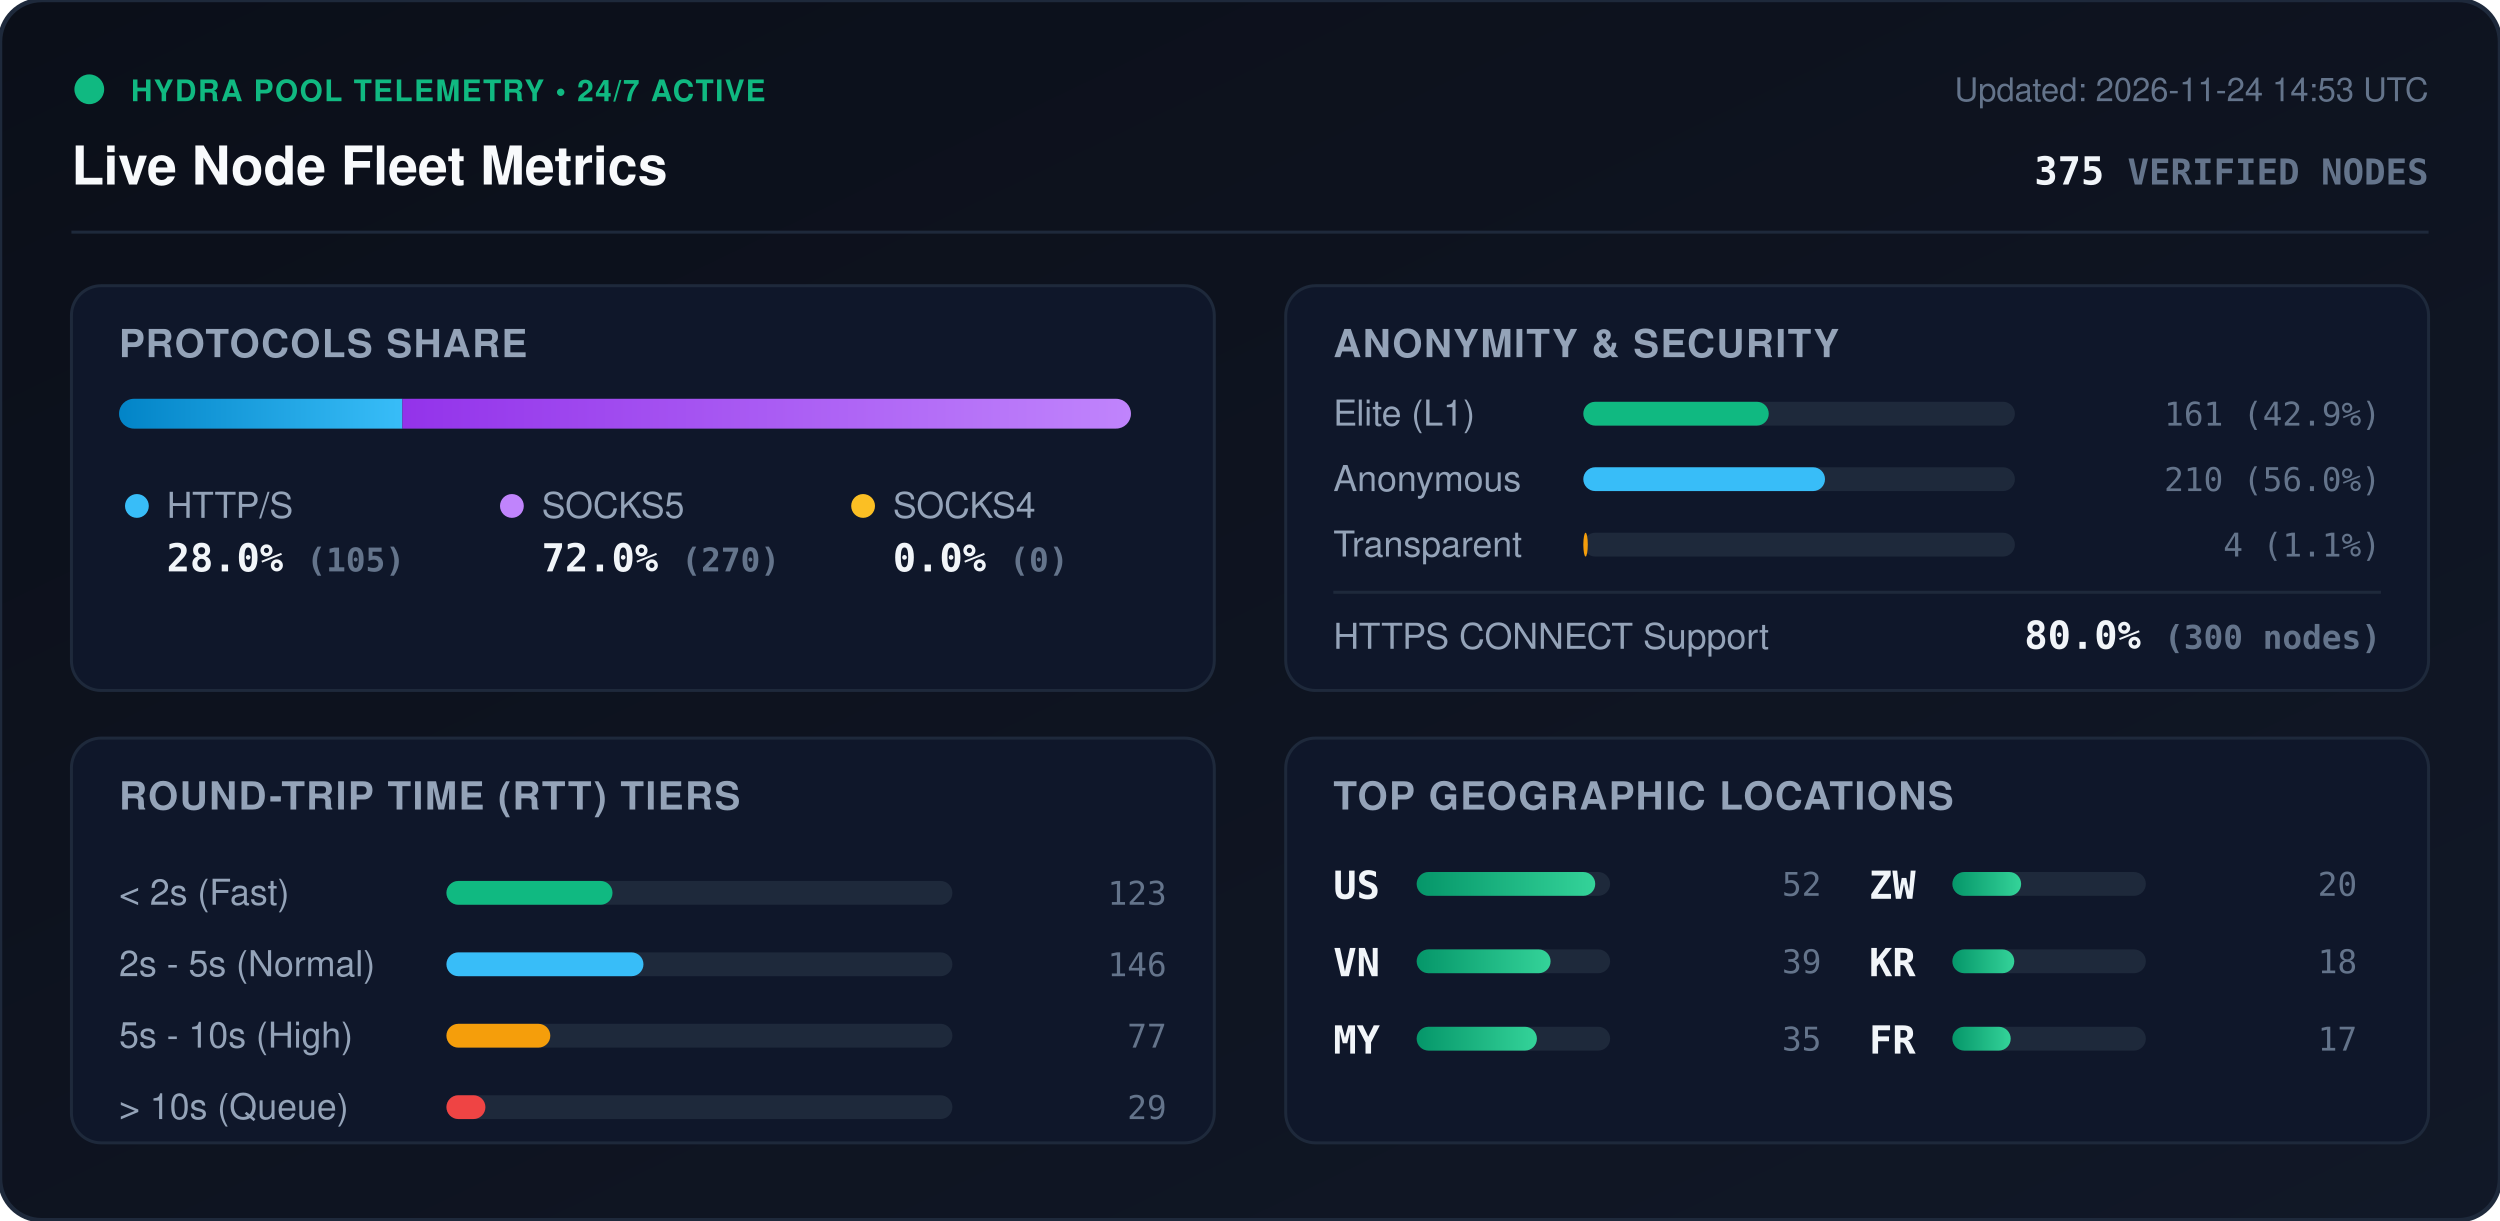
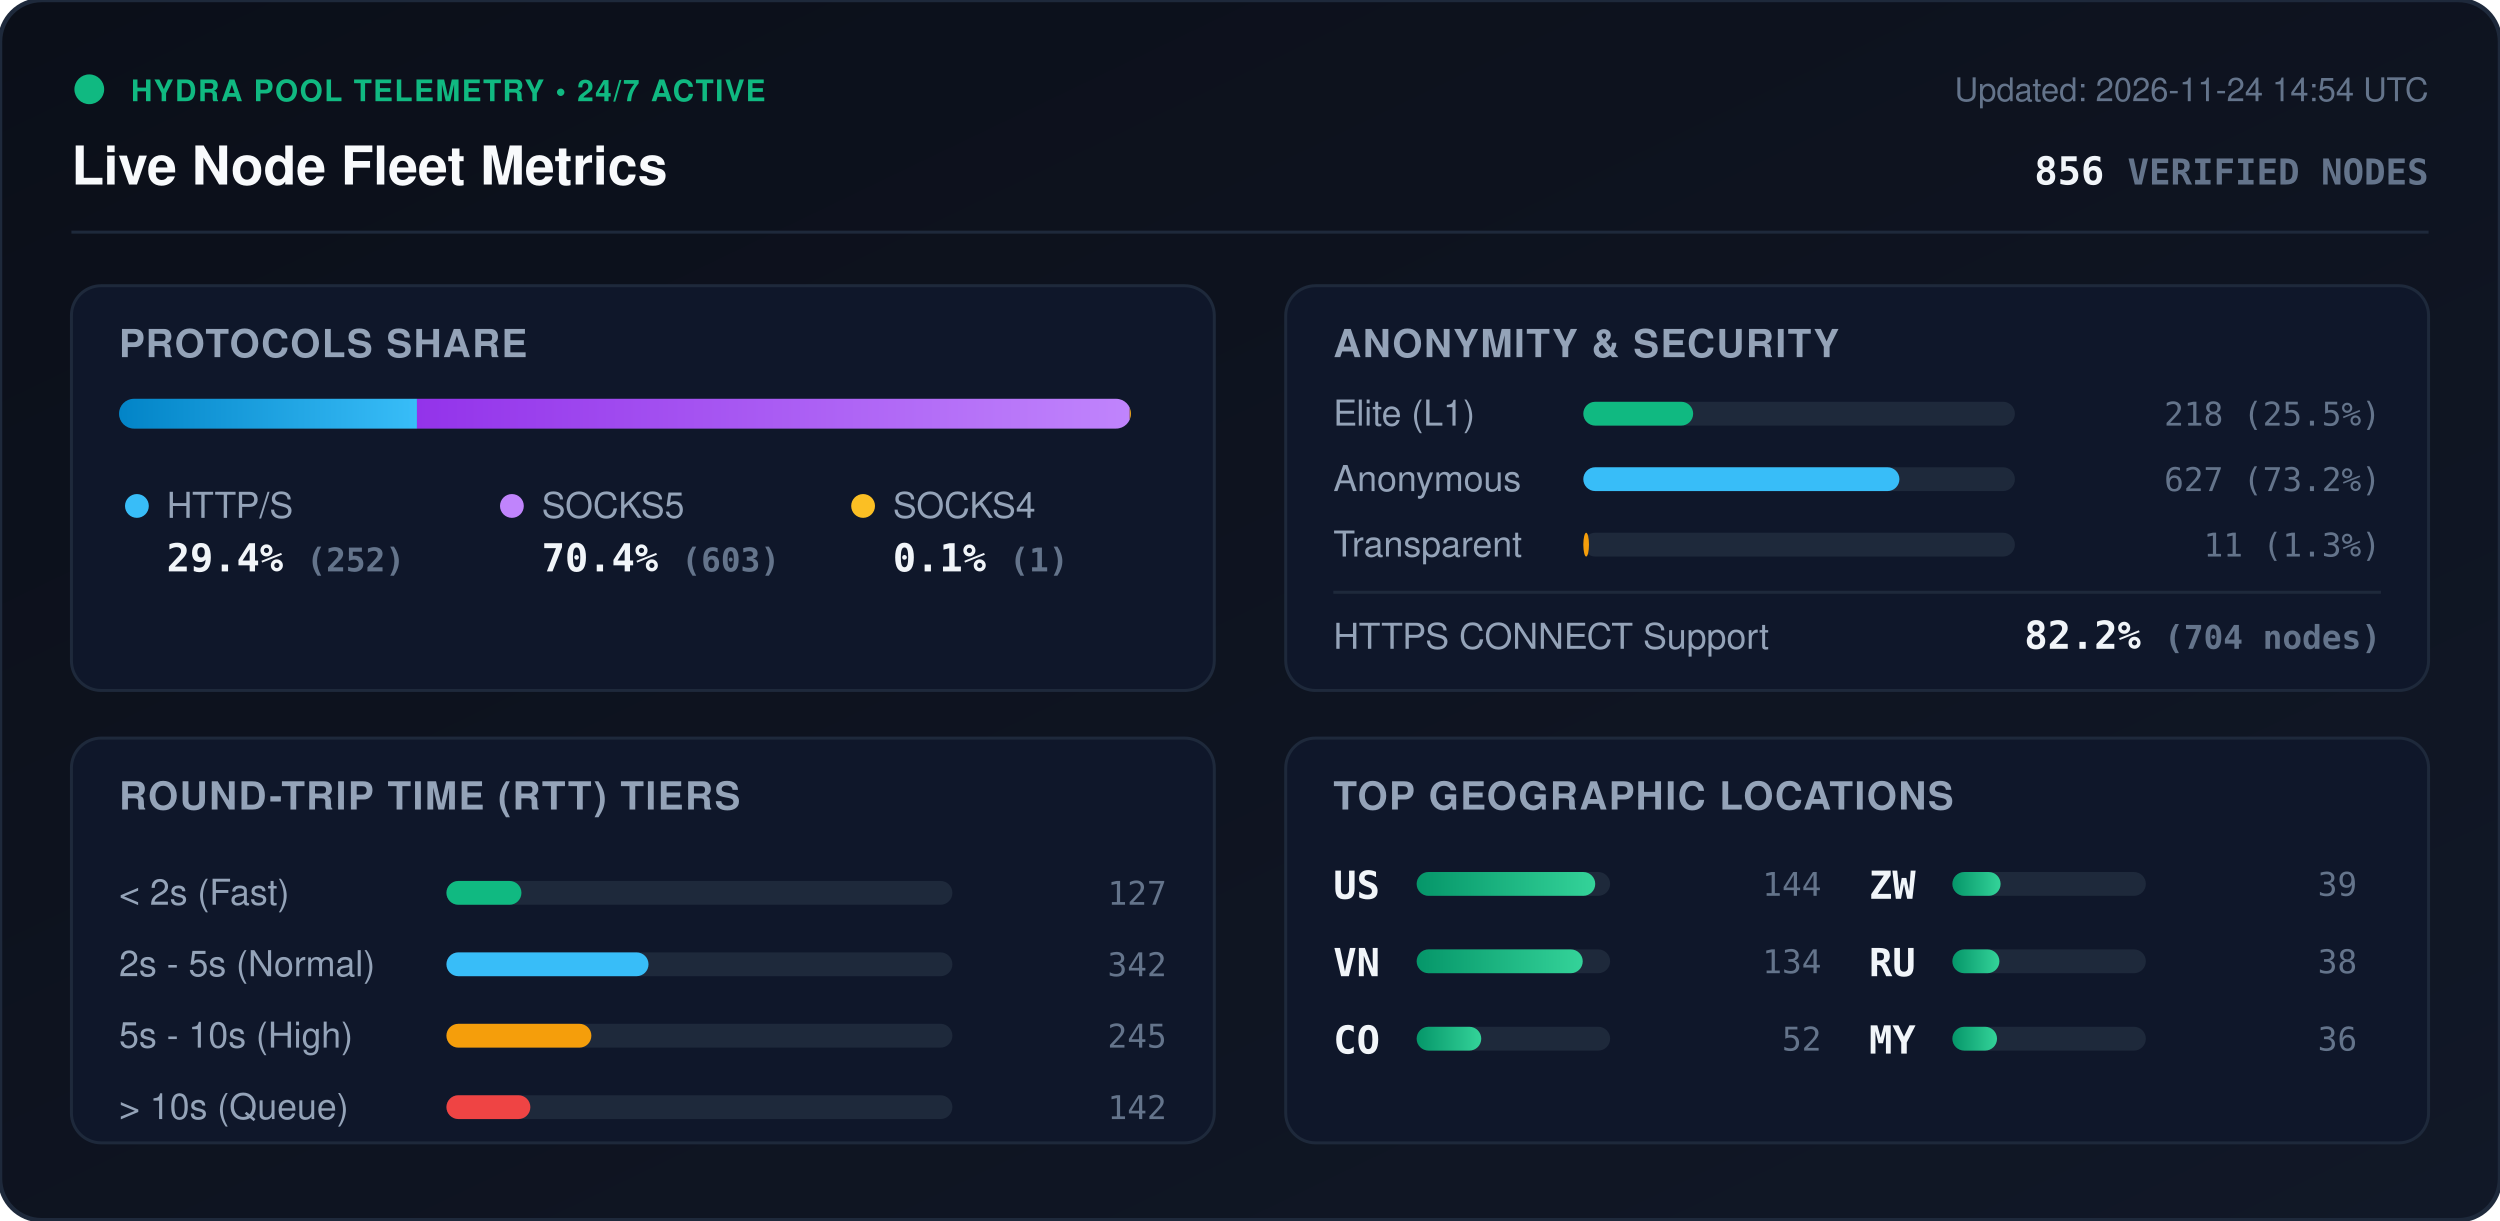
<svg xmlns="http://www.w3.org/2000/svg" viewBox="0 0 840 410" width="840" height="410" style="max-width: 100%; height: auto;">
  <defs>
    <linearGradient id="bg" x1="0%" y1="0%" x2="100%" y2="100%">
      <stop offset="0%" stop-color="#0b0f19" />
      <stop offset="100%" stop-color="#111827" />
    </linearGradient>
    <linearGradient id="bar-http" x1="0%" y1="0%" x2="100%" y2="0%">
      <stop offset="0%" stop-color="#0284c7" />
      <stop offset="100%" stop-color="#38bdf8" />
    </linearGradient>
    <linearGradient id="bar-socks5" x1="0%" y1="0%" x2="100%" y2="0%">
      <stop offset="0%" stop-color="#9333ea" />
      <stop offset="100%" stop-color="#c084fc" />
    </linearGradient>
    <linearGradient id="bar-socks4" x1="0%" y1="0%" x2="100%" y2="0%">
      <stop offset="0%" stop-color="#d97706" />
      <stop offset="100%" stop-color="#fbbf24" />
    </linearGradient>
    <linearGradient id="bar-green" x1="0%" y1="0%" x2="100%" y2="0%">
      <stop offset="0%" stop-color="#059669" />
      <stop offset="100%" stop-color="#34d399" />
    </linearGradient>
    <clipPath id="prog-track-clip">
      <rect width="340.0" height="10" rx="5" />
    </clipPath>
    <style>
      .title { font: 700 18px -apple-system, BlinkMacSystemFont, 'Segoe UI', Helvetica, Arial, sans-serif; fill: #f8fafc; }
      .sub { font: 500 11px -apple-system, BlinkMacSystemFont, 'Segoe UI', Helvetica, Arial, sans-serif; fill: #64748b; }
      .section-hdr { font: 600 13px -apple-system, BlinkMacSystemFont, 'Segoe UI', Helvetica, Arial, sans-serif; fill: #94a3b8; letter-spacing: 0.5px; }
      .metric-val { font: 700 13px -apple-system, BlinkMacSystemFont, 'Segoe UI', Helvetica, Arial, sans-serif; fill: #f1f5f9; }
      .metric-lbl { font: 500 12px -apple-system, BlinkMacSystemFont, 'Segoe UI', Helvetica, Arial, sans-serif; fill: #94a3b8; }
      .badge-txt { font: 700 10px -apple-system, BlinkMacSystemFont, 'Segoe UI', Helvetica, Arial, sans-serif; fill: #10b981; letter-spacing: 0.5px; }
      .mono { font-family: ui-monospace, SFMono-Regular, Menlo, Monaco, Consolas, monospace; }
      .pulse { animation: beacon 2s infinite ease-in-out; }
      @keyframes beacon { 0%, 100% { opacity: 1; } 50% { opacity: 0.35; } }
    </style>
  </defs>
  <rect width="840" height="410" rx="14" fill="url(#bg)" stroke="#1e293b" stroke-width="1.5" />
  <g transform="translate(24, 24)">
    <circle cx="6" cy="6" r="5" fill="#10b981" class="pulse" />
    <text x="20" y="10" class="badge-txt">HYDRA POOL TELEMETRY • 24/7 ACTIVE</text>
    <text x="0" y="38" class="title">Live Node Fleet Metrics</text>
-     <text x="792" y="10" text-anchor="end" class="sub">Updated: 2026-11-24 14:53 UTC</text>
-     <text x="792" y="38" text-anchor="end" class="metric-val mono" fill="#38bdf8">375 <tspan font-size="12" fill="#64748b">VERIFIED NODES</tspan>
+     <text x="792" y="10" text-anchor="end" class="sub">Updated: 2026-11-24 14:54 UTC</text>
+     <text x="792" y="38" text-anchor="end" class="metric-val mono" fill="#38bdf8">856 <tspan font-size="12" fill="#64748b">VERIFIED NODES</tspan>
    </text>
  </g>
  <line x1="24" y1="78" x2="816" y2="78" stroke="#1e293b" stroke-width="1" />
  <g transform="translate(24, 96)">
    <rect width="384" height="136" rx="10" fill="#0f172a" stroke="#1e293b" />
    <text x="16" y="24" class="section-hdr">PROTOCOLS SHARE</text>
    <g transform="translate(16, 38)">
      <rect width="340.0" height="10" rx="5" fill="#1e293b" />
      <g clip-path="url(#prog-track-clip)">
-         <rect x="0" width="95.2" height="10" fill="url(#bar-http)" />
-         <rect x="95.2" width="244.8" height="10" fill="url(#bar-socks5)" />
-         <rect x="340.0" width="0.0" height="10" fill="url(#bar-socks4)" />
+         <rect x="0" width="100.1" height="10" fill="url(#bar-http)" />
+         <rect x="100.1" width="239.5" height="10" fill="url(#bar-socks5)" />
+         <rect x="339.6" width="0.4" height="10" fill="url(#bar-socks4)" />
      </g>
    </g>
    <g transform="translate(16, 68)">
      <circle cx="6" cy="6" r="4" fill="#38bdf8" />
      <text x="16" y="10" class="metric-lbl">HTTP/S</text>
-       <text x="16" y="28" class="metric-val mono">28.0% <tspan font-size="11" fill="#64748b">(105)</tspan>
+       <text x="16" y="28" class="metric-val mono">29.4% <tspan font-size="11" fill="#64748b">(252)</tspan>
      </text>
      <circle cx="132" cy="6" r="4" fill="#c084fc" />
      <text x="142" y="10" class="metric-lbl">SOCKS5</text>
-       <text x="142" y="28" class="metric-val mono">72.0% <tspan font-size="11" fill="#64748b">(270)</tspan>
+       <text x="142" y="28" class="metric-val mono">70.4% <tspan font-size="11" fill="#64748b">(603)</tspan>
      </text>
      <circle cx="250" cy="6" r="4" fill="#fbbf24" />
      <text x="260" y="10" class="metric-lbl">SOCKS4</text>
-       <text x="260" y="28" class="metric-val mono">0.0% <tspan font-size="11" fill="#64748b">(0)</tspan>
+       <text x="260" y="28" class="metric-val mono">0.1% <tspan font-size="11" fill="#64748b">(1)</tspan>
      </text>
    </g>
  </g>
  <g transform="translate(432, 96)">
    <rect width="384" height="136" rx="10" fill="#0f172a" stroke="#1e293b" />
    <text x="16" y="24" class="section-hdr">ANONYMITY &amp; SECURITY</text>
    <text x="16" y="47" class="metric-lbl">Elite (L1)</text>
    <rect x="100" y="39" width="145.0" height="8" rx="4" fill="#1e293b" />
-     <rect x="100" y="39" width="62.3" height="8" rx="4" fill="#10b981" />
-     <text x="368" y="47" text-anchor="end" class="mono sub" fill="#e2e8f0">161 (42.9%)</text>
+     <rect x="100" y="39" width="36.9" height="8" rx="4" fill="#10b981" />
+     <text x="368" y="47" text-anchor="end" class="mono sub" fill="#e2e8f0">218 (25.5%)</text>
    <text x="16" y="69" class="metric-lbl">Anonymous</text>
    <rect x="100" y="61" width="145.0" height="8" rx="4" fill="#1e293b" />
-     <rect x="100" y="61" width="81.2" height="8" rx="4" fill="#38bdf8" />
-     <text x="368" y="69" text-anchor="end" class="mono sub" fill="#e2e8f0">210 (56.0%)</text>
+     <rect x="100" y="61" width="106.2" height="8" rx="4" fill="#38bdf8" />
+     <text x="368" y="69" text-anchor="end" class="mono sub" fill="#e2e8f0">627 (73.2%)</text>
    <text x="16" y="91" class="metric-lbl">Transparent</text>
    <rect x="100" y="83" width="145.0" height="8" rx="4" fill="#1e293b" />
-     <rect x="100" y="83" width="1.5" height="8" rx="4" fill="#f59e0b" />
-     <text x="368" y="91" text-anchor="end" class="mono sub" fill="#e2e8f0">4 (1.1%)</text>
+     <rect x="100" y="83" width="1.9" height="8" rx="4" fill="#f59e0b" />
+     <text x="368" y="91" text-anchor="end" class="mono sub" fill="#e2e8f0">11 (1.3%)</text>
    <line x1="16" y1="103" x2="368" y2="103" stroke="#1e293b" stroke-width="1" />
    <text x="16" y="122" class="metric-lbl">HTTPS CONNECT Support</text>
-     <text x="368" y="122" text-anchor="end" class="metric-val mono" fill="#34d399">80.0% <tspan font-size="11" fill="#64748b">(300 nodes)</tspan>
+     <text x="368" y="122" text-anchor="end" class="metric-val mono" fill="#34d399">82.2% <tspan font-size="11" fill="#64748b">(704 nodes)</tspan>
    </text>
  </g>
  <g transform="translate(24, 248)">
    <rect width="384" height="136" rx="10" fill="#0f172a" stroke="#1e293b" />
    <text x="16" y="24" class="section-hdr">ROUND-TRIP TIME (RTT) TIERS</text>
    <g transform="translate(16, 42)">
      <text x="0" y="14" class="metric-lbl">&lt; 2s (Fast)</text>
      <rect x="110" y="6" width="170" height="8" rx="4" fill="#1e293b" />
-       <rect x="110" y="6" width="55.8" height="8" rx="4" fill="#10b981" />
-       <text x="352" y="14" text-anchor="end" class="mono sub">123</text>
+       <rect x="110" y="6" width="25.2" height="8" rx="4" fill="#10b981" />
+       <text x="352" y="14" text-anchor="end" class="mono sub">127</text>
      <text x="0" y="38" class="metric-lbl">2s - 5s (Normal)</text>
      <rect x="110" y="30" width="170" height="8" rx="4" fill="#1e293b" />
-       <rect x="110" y="30" width="66.2" height="8" rx="4" fill="#38bdf8" />
-       <text x="352" y="38" text-anchor="end" class="mono sub">146</text>
+       <rect x="110" y="30" width="67.9" height="8" rx="4" fill="#38bdf8" />
+       <text x="352" y="38" text-anchor="end" class="mono sub">342</text>
      <text x="0" y="62" class="metric-lbl">5s - 10s (High)</text>
      <rect x="110" y="54" width="170" height="8" rx="4" fill="#1e293b" />
-       <rect x="110" y="54" width="34.9" height="8" rx="4" fill="#f59e0b" />
-       <text x="352" y="62" text-anchor="end" class="mono sub">77</text>
+       <rect x="110" y="54" width="48.7" height="8" rx="4" fill="#f59e0b" />
+       <text x="352" y="62" text-anchor="end" class="mono sub">245</text>
      <text x="0" y="86" class="metric-lbl">&gt; 10s (Queue)</text>
      <rect x="110" y="78" width="170" height="8" rx="4" fill="#1e293b" />
-       <rect x="110" y="78" width="13.1" height="8" rx="4" fill="#ef4444" />
-       <text x="352" y="86" text-anchor="end" class="mono sub">29</text>
+       <rect x="110" y="78" width="28.2" height="8" rx="4" fill="#ef4444" />
+       <text x="352" y="86" text-anchor="end" class="mono sub">142</text>
    </g>
  </g>
  <g transform="translate(432, 248)">
    <rect width="384" height="136" rx="10" fill="#0f172a" stroke="#1e293b" />
    <text x="16" y="24" class="section-hdr">TOP GEOGRAPHIC LOCATIONS</text>
    <g transform="translate(16, 42)">
      <g transform="translate(0, 0)">
        <text x="0" y="12" class="mono metric-val" font-size="12">US</text>
        <rect x="28" y="3" width="65" height="8" rx="4" fill="#1e293b" />
        <rect x="28" y="3" width="60.0" height="8" rx="4" fill="url(#bar-green)" />
-         <text x="164" y="11" text-anchor="end" class="mono sub">52</text>
+         <text x="164" y="11" text-anchor="end" class="mono sub">144</text>
      </g>
      <g transform="translate(0, 26)">
        <text x="0" y="12" class="mono metric-val" font-size="12">VN</text>
        <rect x="28" y="3" width="65" height="8" rx="4" fill="#1e293b" />
-         <rect x="28" y="3" width="45.0" height="8" rx="4" fill="url(#bar-green)" />
-         <text x="164" y="11" text-anchor="end" class="mono sub">39</text>
+         <rect x="28" y="3" width="55.8" height="8" rx="4" fill="url(#bar-green)" />
+         <text x="164" y="11" text-anchor="end" class="mono sub">134</text>
      </g>
      <g transform="translate(0, 52)">
-         <text x="0" y="12" class="mono metric-val" font-size="12">MY</text>
+         <text x="0" y="12" class="mono metric-val" font-size="12">CO</text>
        <rect x="28" y="3" width="65" height="8" rx="4" fill="#1e293b" />
-         <rect x="28" y="3" width="40.4" height="8" rx="4" fill="url(#bar-green)" />
-         <text x="164" y="11" text-anchor="end" class="mono sub">35</text>
+         <rect x="28" y="3" width="21.7" height="8" rx="4" fill="url(#bar-green)" />
+         <text x="164" y="11" text-anchor="end" class="mono sub">52</text>
      </g>
      <g transform="translate(180, 0)">
        <text x="0" y="12" class="mono metric-val" font-size="12">ZW</text>
        <rect x="28" y="3" width="65" height="8" rx="4" fill="#1e293b" />
-         <rect x="28" y="3" width="23.1" height="8" rx="4" fill="url(#bar-green)" />
-         <text x="164" y="11" text-anchor="end" class="mono sub">20</text>
+         <rect x="28" y="3" width="16.2" height="8" rx="4" fill="url(#bar-green)" />
+         <text x="164" y="11" text-anchor="end" class="mono sub">39</text>
      </g>
      <g transform="translate(180, 26)">
-         <text x="0" y="12" class="mono metric-val" font-size="12">KR</text>
+         <text x="0" y="12" class="mono metric-val" font-size="12">RU</text>
        <rect x="28" y="3" width="65" height="8" rx="4" fill="#1e293b" />
-         <rect x="28" y="3" width="20.8" height="8" rx="4" fill="url(#bar-green)" />
-         <text x="164" y="11" text-anchor="end" class="mono sub">18</text>
+         <rect x="28" y="3" width="15.8" height="8" rx="4" fill="url(#bar-green)" />
+         <text x="164" y="11" text-anchor="end" class="mono sub">38</text>
      </g>
      <g transform="translate(180, 52)">
-         <text x="0" y="12" class="mono metric-val" font-size="12">FR</text>
+         <text x="0" y="12" class="mono metric-val" font-size="12">MY</text>
        <rect x="28" y="3" width="65" height="8" rx="4" fill="#1e293b" />
-         <rect x="28" y="3" width="19.6" height="8" rx="4" fill="url(#bar-green)" />
-         <text x="164" y="11" text-anchor="end" class="mono sub">17</text>
+         <rect x="28" y="3" width="15.0" height="8" rx="4" fill="url(#bar-green)" />
+         <text x="164" y="11" text-anchor="end" class="mono sub">36</text>
      </g>
    </g>
  </g>
</svg>
